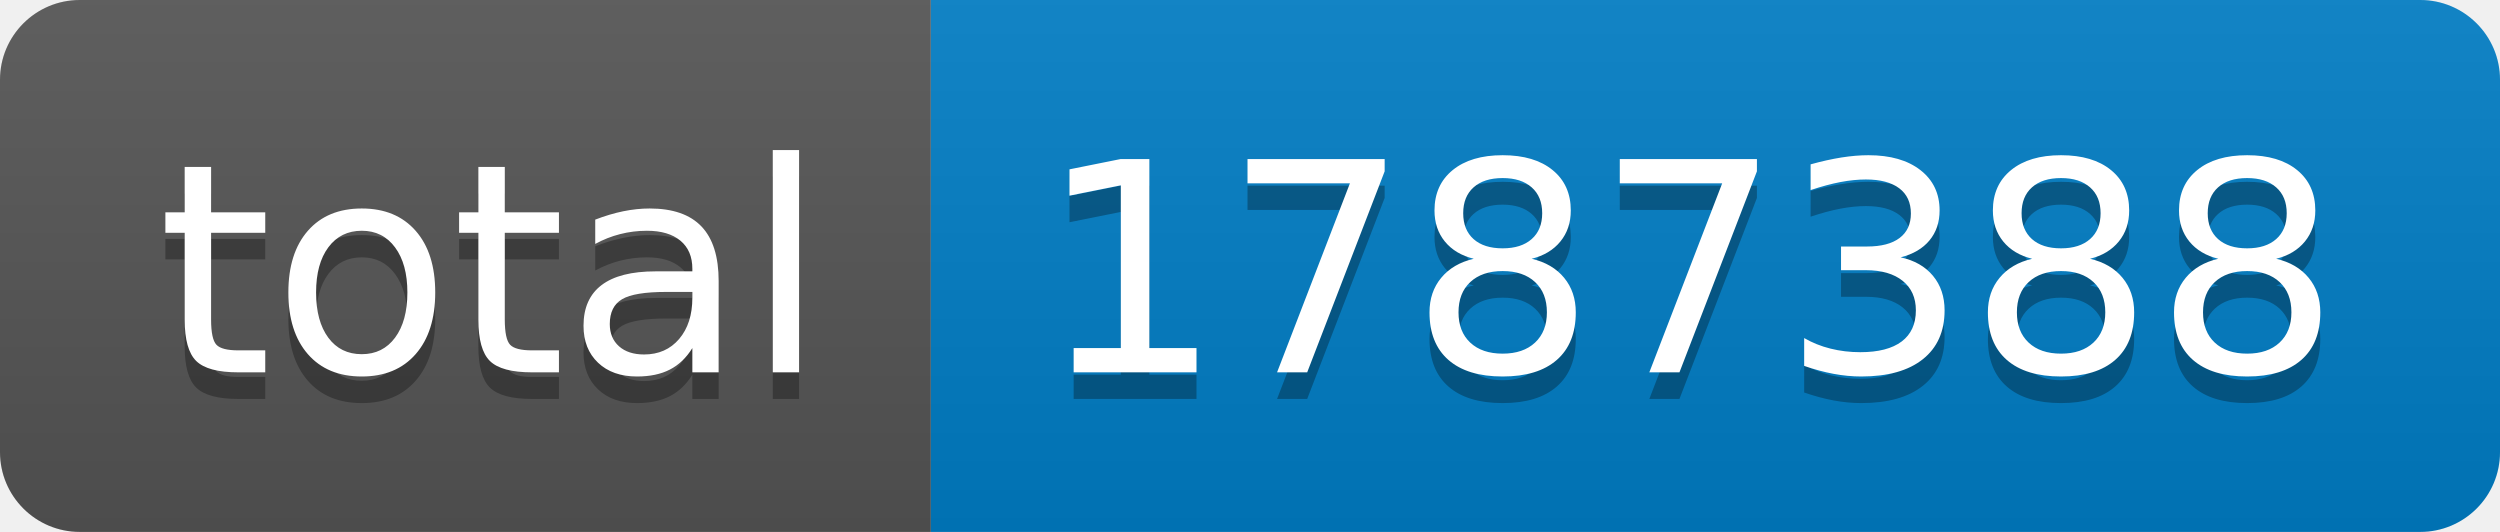
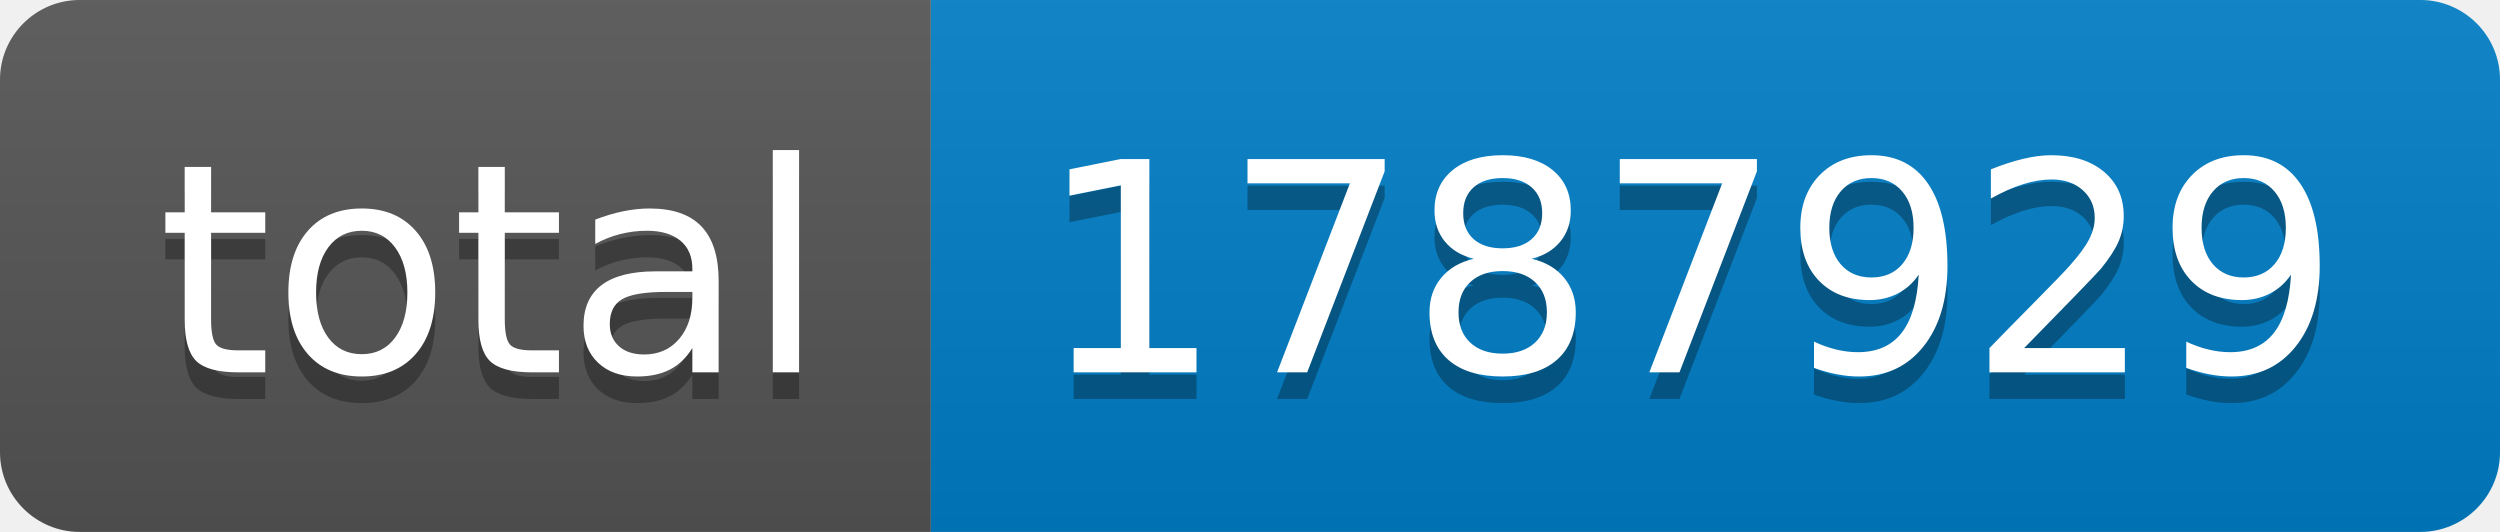
- <svg xmlns="http://www.w3.org/2000/svg" width="94" height="20" role="img" aria-label="total: 1787388">
+ <svg xmlns="http://www.w3.org/2000/svg" width="94" height="20" role="img" aria-label="total: 1787929">
  <linearGradient id="s" x2="0" y2="100%">
    <stop offset="0" stop-color="#bbb" stop-opacity=".1" />
    <stop offset="1" stop-opacity=".1" />
  </linearGradient>
  <clipPath id="r">
    <rect width="94" height="20" rx="3" fill="#fff" />
  </clipPath>
  <g clip-path="url(#r)">
    <rect width="35" height="20" fill="#555" />
    <rect x="35" width="59" height="20" fill="#007ec6" />
    <rect width="94" height="20" fill="url(#s)" />
  </g>
  <g fill="#fff" text-anchor="middle" font-family="Verdana,Geneva,DejaVu Sans,sans-serif" text-rendering="geometricPrecision" font-size="110">
    <text aria-hidden="true" x="185" y="150" fill="#010101" fill-opacity=".3" transform="scale(.1)" textLength="250">total</text>
    <text x="185" y="140" transform="scale(.1)" fill="#fff" textLength="250">total</text>
-     <text aria-hidden="true" x="635" y="150" fill="#010101" fill-opacity=".3" transform="scale(.1)" textLength="490">1787388</text>
-     <text x="635" y="140" transform="scale(.1)" fill="#fff" textLength="490">1787388</text>
+     <text aria-hidden="true" x="635" y="150" fill="#010101" fill-opacity=".3" transform="scale(.1)" textLength="490">1787929</text>
+     <text x="635" y="140" transform="scale(.1)" fill="#fff" textLength="490">1787929</text>
  </g>
</svg>
